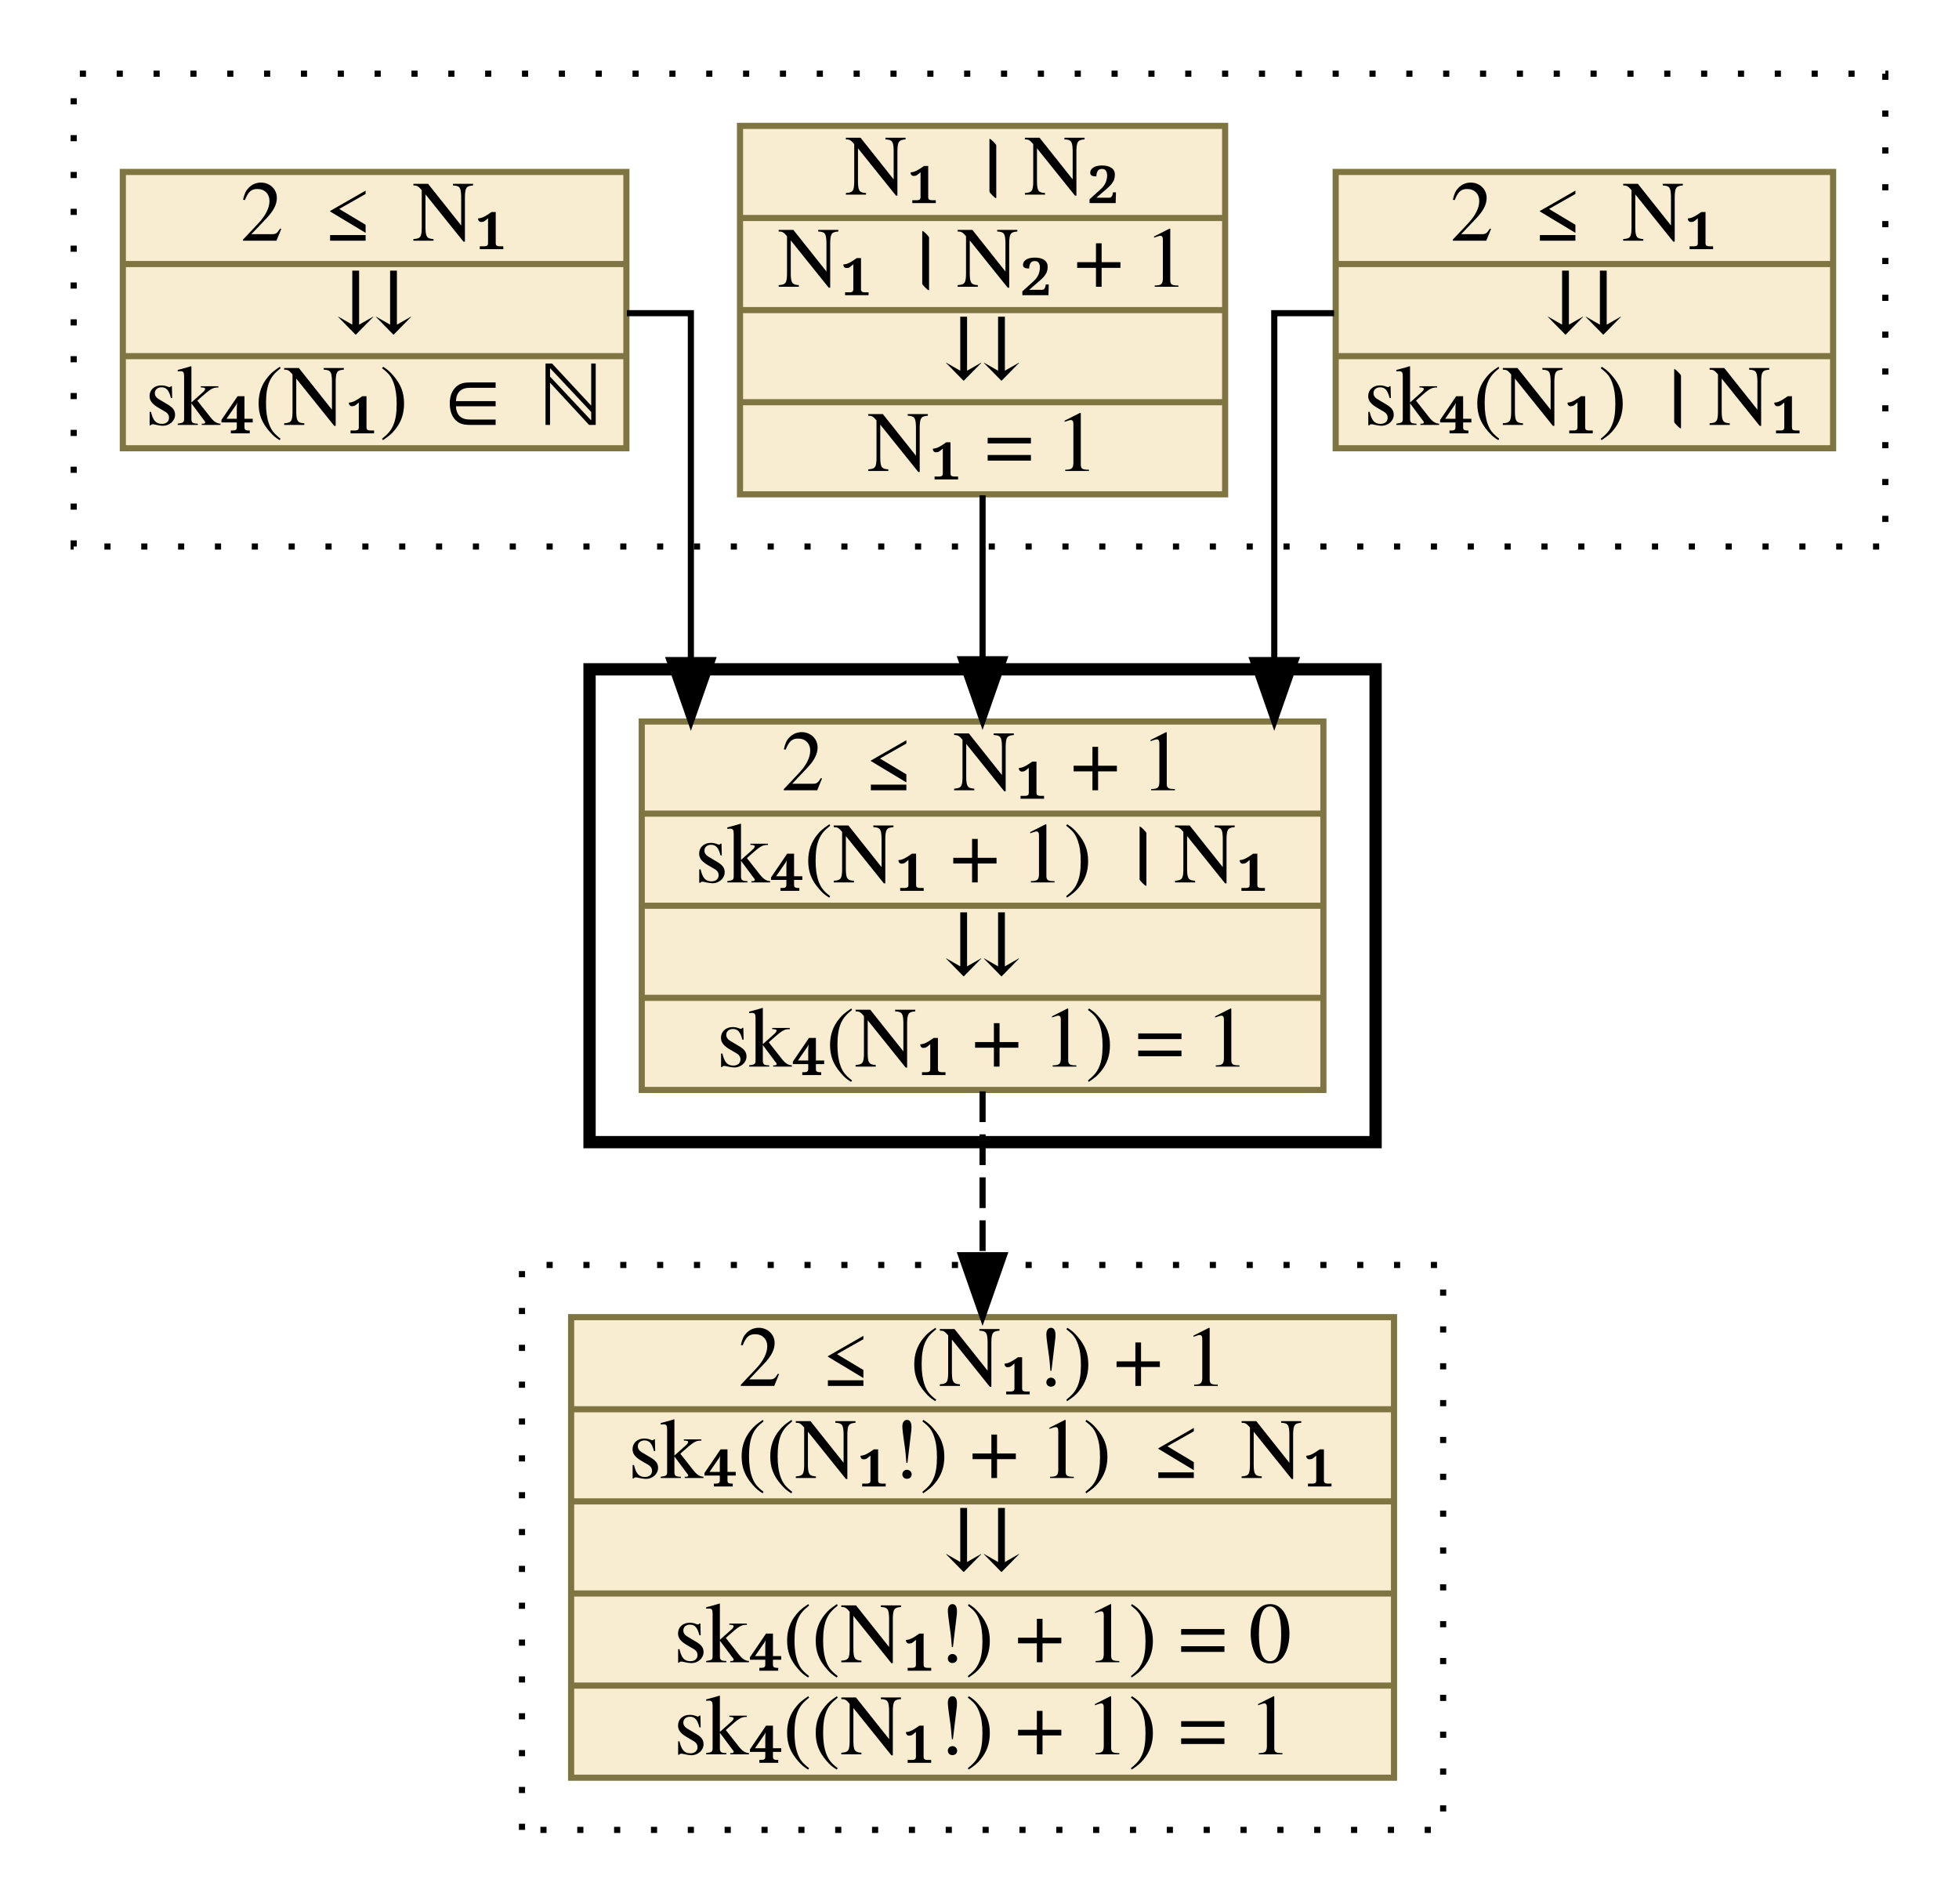
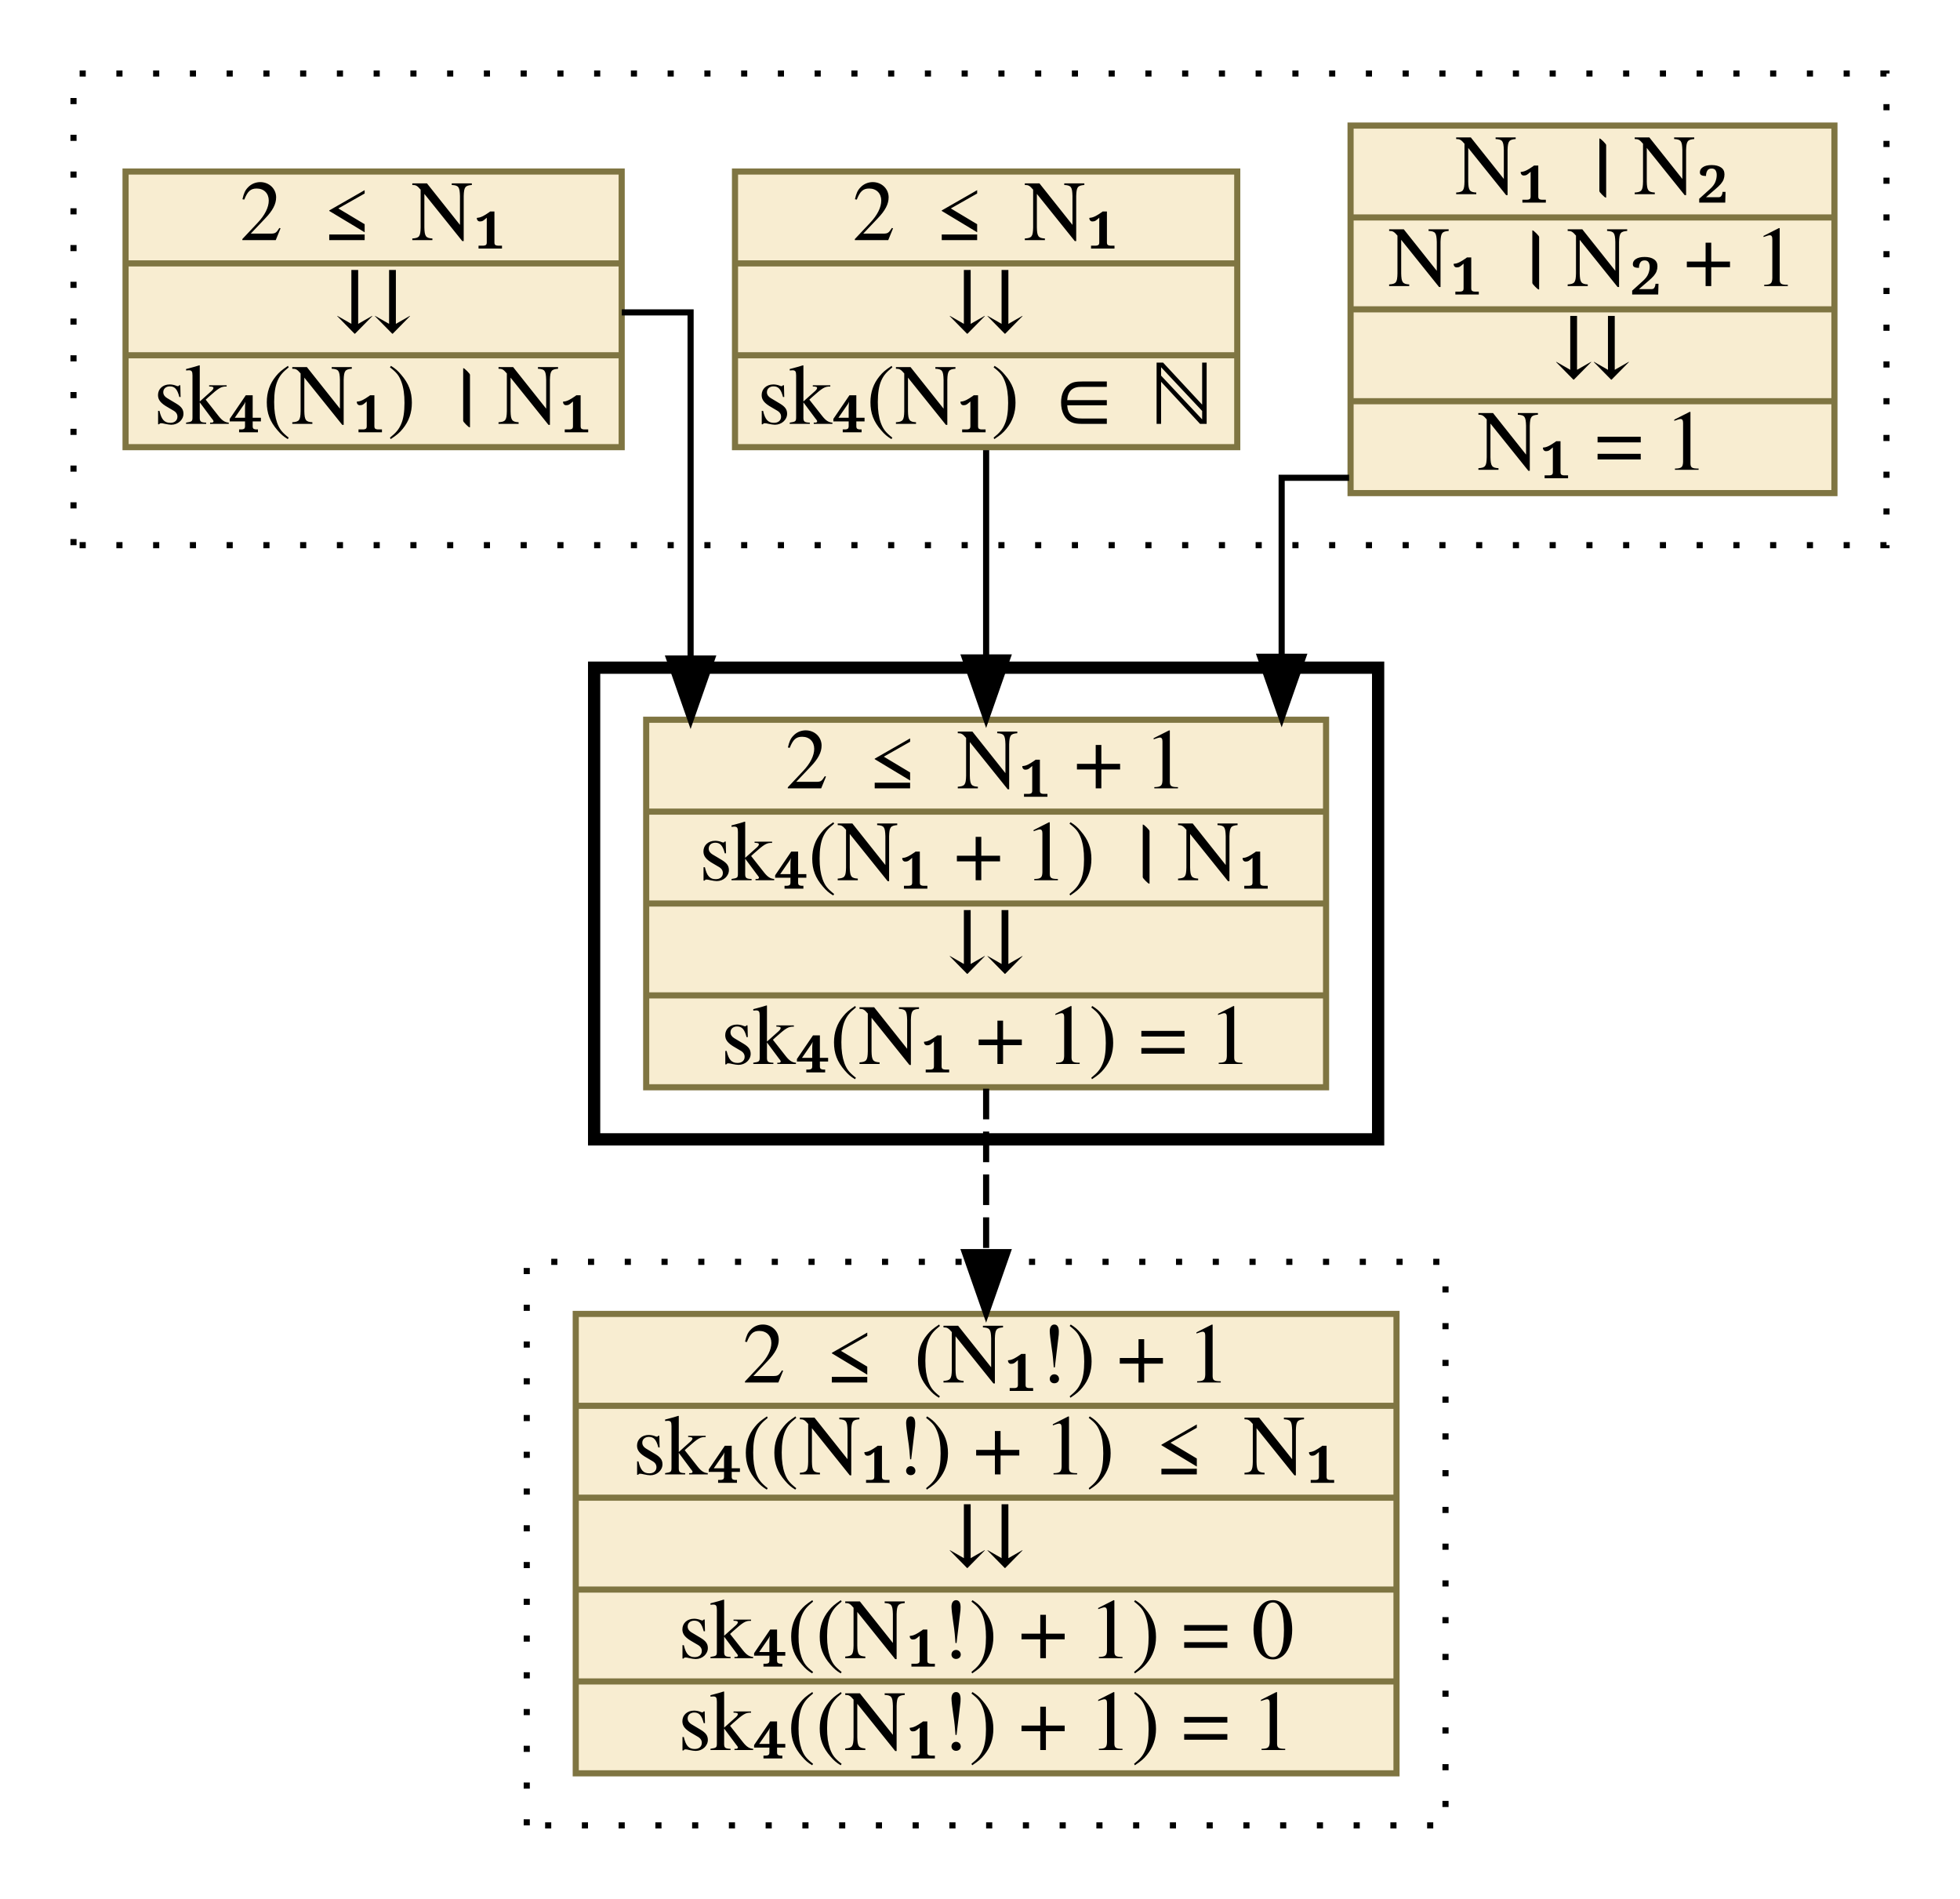
- <svg xmlns="http://www.w3.org/2000/svg" xmlns:xlink="http://www.w3.org/1999/xlink" width="319pt" height="310pt" viewBox="0.00 0.00 319.00 310.00">
+ <svg xmlns="http://www.w3.org/2000/svg" xmlns:xlink="http://www.w3.org/1999/xlink" width="320pt" height="310pt" viewBox="0.00 0.00 320.00 310.00">
  <g id="graph0" class="graph" transform="scale(1 1) rotate(0) translate(4 306)">
    <g id="clust1" class="cluster">
-       <polygon fill="transparent" stroke="black" stroke-dasharray="1,5" points="8,-217 8,-294 303,-294 303,-217 8,-217" />
+       <polygon fill="transparent" stroke="black" stroke-dasharray="1,5" points="8,-217 8,-294 304,-294 304,-217 8,-217" />
    </g>
    <g id="clust2" class="cluster">
-       <polygon fill="transparent" stroke="black" stroke-width="2" points="92,-120 92,-197 220,-197 220,-120 92,-120" />
+       <polygon fill="transparent" stroke="black" stroke-width="2" points="93,-120 93,-197 221,-197 221,-120 93,-120" />
    </g>
    <g id="clust3" class="cluster">
-       <polygon fill="transparent" stroke="black" stroke-dasharray="1,5" points="81,-8 81,-100 231,-100 231,-8 81,-8" />
+       <polygon fill="transparent" stroke="black" stroke-dasharray="1,5" points="82,-8 82,-100 232,-100 232,-8 82,-8" />
    </g>
    <g id="node1" class="node">
      <g id="a_node1">
-         <a xlink:href="c_0_53.html" xlink:title="{2 ≤ N₁|⇊|sk₄(N₁) । N₁}" target="_parent">
-           <polygon fill="#f8edd1" stroke="#7f7542" points="213.5,-233 213.5,-278 294.5,-278 294.5,-233 213.5,-233" />
-           <text text-anchor="middle" x="254" y="-266.8" font-family="Times,serif" font-size="14.00">2 ≤ N₁</text>
-           <polyline fill="none" stroke="#7f7542" points="213.5,-263 294.5,-263 " />
-           <text text-anchor="middle" x="254" y="-251.8" font-family="Times,serif" font-size="14.00">⇊</text>
-           <polyline fill="none" stroke="#7f7542" points="213.5,-248 294.5,-248 " />
-           <text text-anchor="middle" x="254" y="-236.8" font-family="Times,serif" font-size="14.00">sk₄(N₁) । N₁</text>
+         <a xlink:href="c_0_41.html" xlink:title="{N₁ । N₂|N₁ । N₂ + 1|⇊|N₁ = 1}" target="_parent">
+           <polygon fill="#f8edd1" stroke="#7f7542" points="216.5,-225.5 216.5,-285.5 295.5,-285.5 295.5,-225.5 216.5,-225.5" />
+           <text text-anchor="middle" x="256" y="-274.3" font-family="Times,serif" font-size="14.00">N₁ । N₂</text>
+           <polyline fill="none" stroke="#7f7542" points="216.5,-270.5 295.5,-270.5 " />
+           <text text-anchor="middle" x="256" y="-259.3" font-family="Times,serif" font-size="14.00">N₁ । N₂ + 1</text>
+           <polyline fill="none" stroke="#7f7542" points="216.5,-255.5 295.5,-255.5 " />
+           <text text-anchor="middle" x="256" y="-244.3" font-family="Times,serif" font-size="14.00">⇊</text>
+           <polyline fill="none" stroke="#7f7542" points="216.5,-240.5 295.5,-240.5 " />
+           <text text-anchor="middle" x="256" y="-229.3" font-family="Times,serif" font-size="14.00">N₁ = 1</text>
        </a>
      </g>
    </g>
    <g id="node4" class="node">
      <g id="a_node4">
        <a xlink:href="c_0_74.html" xlink:title="{2 ≤ N₁ + 1|sk₄(N₁ + 1) । N₁|⇊|sk₄(N₁ + 1) = 1}" target="_parent">
-           <polygon fill="#f8edd1" stroke="#7f7542" points="100.5,-128.5 100.5,-188.5 211.5,-188.5 211.5,-128.5 100.5,-128.5" />
-           <text text-anchor="middle" x="156" y="-177.3" font-family="Times,serif" font-size="14.00">2 ≤ N₁ + 1</text>
-           <polyline fill="none" stroke="#7f7542" points="100.5,-173.5 211.5,-173.5 " />
-           <text text-anchor="middle" x="156" y="-162.3" font-family="Times,serif" font-size="14.00">sk₄(N₁ + 1) । N₁</text>
-           <polyline fill="none" stroke="#7f7542" points="100.5,-158.5 211.5,-158.5 " />
-           <text text-anchor="middle" x="156" y="-147.3" font-family="Times,serif" font-size="14.00">⇊</text>
-           <polyline fill="none" stroke="#7f7542" points="100.5,-143.5 211.5,-143.5 " />
-           <text text-anchor="middle" x="156" y="-132.3" font-family="Times,serif" font-size="14.00">sk₄(N₁ + 1) = 1</text>
+           <polygon fill="#f8edd1" stroke="#7f7542" points="101.5,-128.5 101.5,-188.5 212.5,-188.5 212.5,-128.5 101.5,-128.5" />
+           <text text-anchor="middle" x="157" y="-177.3" font-family="Times,serif" font-size="14.00">2 ≤ N₁ + 1</text>
+           <polyline fill="none" stroke="#7f7542" points="101.5,-173.5 212.5,-173.5 " />
+           <text text-anchor="middle" x="157" y="-162.3" font-family="Times,serif" font-size="14.00">sk₄(N₁ + 1) । N₁</text>
+           <polyline fill="none" stroke="#7f7542" points="101.5,-158.5 212.5,-158.5 " />
+           <text text-anchor="middle" x="157" y="-147.3" font-family="Times,serif" font-size="14.00">⇊</text>
+           <polyline fill="none" stroke="#7f7542" points="101.5,-143.5 212.5,-143.5 " />
+           <text text-anchor="middle" x="157" y="-132.3" font-family="Times,serif" font-size="14.00">sk₄(N₁ + 1) = 1</text>
        </a>
      </g>
    </g>
    <g id="edge1" class="edge">
-       <path fill="none" stroke="black" d="M213.24,-255C207.49,-255 203.5,-255 203.5,-255 203.5,-255 203.5,-198.5 203.5,-198.5" />
-       <polygon fill="black" stroke="black" points="207,-198.5 203.5,-188.5 200,-198.5 207,-198.5" />
+       <path fill="none" stroke="black" d="M216.26,-228C209.84,-228 205.25,-228 205.25,-228 205.25,-228 205.25,-198.78 205.25,-198.78" />
+       <polygon fill="black" stroke="black" points="208.75,-198.78 205.25,-188.78 201.75,-198.78 208.75,-198.78" />
    </g>
    <g id="node2" class="node">
      <g id="a_node2">
-         <a xlink:href="c_0_41.html" xlink:title="{N₁ । N₂|N₁ । N₂ + 1|⇊|N₁ = 1}" target="_parent">
-           <polygon fill="#f8edd1" stroke="#7f7542" points="116.5,-225.5 116.5,-285.5 195.5,-285.5 195.5,-225.5 116.5,-225.5" />
-           <text text-anchor="middle" x="156" y="-274.3" font-family="Times,serif" font-size="14.00">N₁ । N₂</text>
-           <polyline fill="none" stroke="#7f7542" points="116.5,-270.5 195.5,-270.5 " />
-           <text text-anchor="middle" x="156" y="-259.3" font-family="Times,serif" font-size="14.00">N₁ । N₂ + 1</text>
-           <polyline fill="none" stroke="#7f7542" points="116.5,-255.5 195.5,-255.5 " />
-           <text text-anchor="middle" x="156" y="-244.3" font-family="Times,serif" font-size="14.00">⇊</text>
-           <polyline fill="none" stroke="#7f7542" points="116.5,-240.5 195.5,-240.5 " />
-           <text text-anchor="middle" x="156" y="-229.3" font-family="Times,serif" font-size="14.00">N₁ = 1</text>
+         <a xlink:href="c_0_55.html" xlink:title="{2 ≤ N₁|⇊|sk₄(N₁) ∈ ℕ}" target="_parent">
+           <polygon fill="#f8edd1" stroke="#7f7542" points="116,-233 116,-278 198,-278 198,-233 116,-233" />
+           <text text-anchor="middle" x="157" y="-266.8" font-family="Times,serif" font-size="14.00">2 ≤ N₁</text>
+           <polyline fill="none" stroke="#7f7542" points="116,-263 198,-263 " />
+           <text text-anchor="middle" x="157" y="-251.8" font-family="Times,serif" font-size="14.00">⇊</text>
+           <polyline fill="none" stroke="#7f7542" points="116,-248 198,-248 " />
+           <text text-anchor="middle" x="157" y="-236.8" font-family="Times,serif" font-size="14.00">sk₄(N₁) ∈ ℕ</text>
        </a>
      </g>
    </g>
    <g id="edge2" class="edge">
-       <path fill="none" stroke="black" d="M156,-225.34C156,-225.34 156,-198.64 156,-198.64" />
-       <polygon fill="black" stroke="black" points="159.5,-198.64 156,-188.64 152.5,-198.64 159.5,-198.64" />
+       <path fill="none" stroke="black" d="M157,-232.51C157,-232.51 157,-198.67 157,-198.67" />
+       <polygon fill="black" stroke="black" points="160.5,-198.67 157,-188.67 153.5,-198.67 160.5,-198.67" />
    </g>
    <g id="node3" class="node">
      <g id="a_node3">
-         <a xlink:href="c_0_55.html" xlink:title="{2 ≤ N₁|⇊|sk₄(N₁) ∈ ℕ}" target="_parent">
-           <polygon fill="#f8edd1" stroke="#7f7542" points="16,-233 16,-278 98,-278 98,-233 16,-233" />
+         <a xlink:href="c_0_53.html" xlink:title="{2 ≤ N₁|⇊|sk₄(N₁) । N₁}" target="_parent">
+           <polygon fill="#f8edd1" stroke="#7f7542" points="16.5,-233 16.5,-278 97.5,-278 97.5,-233 16.5,-233" />
          <text text-anchor="middle" x="57" y="-266.8" font-family="Times,serif" font-size="14.00">2 ≤ N₁</text>
-           <polyline fill="none" stroke="#7f7542" points="16,-263 98,-263 " />
+           <polyline fill="none" stroke="#7f7542" points="16.5,-263 97.5,-263 " />
          <text text-anchor="middle" x="57" y="-251.8" font-family="Times,serif" font-size="14.00">⇊</text>
-           <polyline fill="none" stroke="#7f7542" points="16,-248 98,-248 " />
-           <text text-anchor="middle" x="57" y="-236.8" font-family="Times,serif" font-size="14.00">sk₄(N₁) ∈ ℕ</text>
+           <polyline fill="none" stroke="#7f7542" points="16.5,-248 97.5,-248 " />
+           <text text-anchor="middle" x="57" y="-236.8" font-family="Times,serif" font-size="14.00">sk₄(N₁) । N₁</text>
        </a>
      </g>
    </g>
    <g id="edge3" class="edge">
-       <path fill="none" stroke="black" d="M98.08,-255C104.2,-255 108.5,-255 108.5,-255 108.5,-255 108.5,-198.5 108.5,-198.5" />
-       <polygon fill="black" stroke="black" points="112,-198.5 108.5,-188.5 105,-198.5 112,-198.5" />
+       <path fill="none" stroke="black" d="M97.52,-255C104.07,-255 108.75,-255 108.75,-255 108.75,-255 108.75,-198.5 108.75,-198.5" />
+       <polygon fill="black" stroke="black" points="112.25,-198.5 108.75,-188.5 105.25,-198.5 112.25,-198.5" />
    </g>
    <g id="node5" class="node">
      <g id="a_node5">
        <a xlink:href="c_0_89.html" xlink:title="{2 ≤ (N₁!) + 1|sk₄((N₁!) + 1) ≤ N₁|⇊|sk₄((N₁!) + 1) = 0|sk₄((N₁!) + 1) = 1}" target="_parent">
-           <polygon fill="#f8edd1" stroke="#7f7542" points="89,-16.5 89,-91.5 223,-91.5 223,-16.5 89,-16.5" />
-           <text text-anchor="middle" x="156" y="-80.3" font-family="Times,serif" font-size="14.00">2 ≤ (N₁!) + 1</text>
-           <polyline fill="none" stroke="#7f7542" points="89,-76.5 223,-76.5 " />
-           <text text-anchor="middle" x="156" y="-65.3" font-family="Times,serif" font-size="14.00">sk₄((N₁!) + 1) ≤ N₁</text>
-           <polyline fill="none" stroke="#7f7542" points="89,-61.5 223,-61.5 " />
-           <text text-anchor="middle" x="156" y="-50.3" font-family="Times,serif" font-size="14.00">⇊</text>
-           <polyline fill="none" stroke="#7f7542" points="89,-46.5 223,-46.5 " />
-           <text text-anchor="middle" x="156" y="-35.3" font-family="Times,serif" font-size="14.00">sk₄((N₁!) + 1) = 0</text>
-           <polyline fill="none" stroke="#7f7542" points="89,-31.5 223,-31.5 " />
-           <text text-anchor="middle" x="156" y="-20.3" font-family="Times,serif" font-size="14.00">sk₄((N₁!) + 1) = 1</text>
+           <polygon fill="#f8edd1" stroke="#7f7542" points="90,-16.5 90,-91.5 224,-91.5 224,-16.5 90,-16.5" />
+           <text text-anchor="middle" x="157" y="-80.3" font-family="Times,serif" font-size="14.00">2 ≤ (N₁!) + 1</text>
+           <polyline fill="none" stroke="#7f7542" points="90,-76.5 224,-76.5 " />
+           <text text-anchor="middle" x="157" y="-65.3" font-family="Times,serif" font-size="14.00">sk₄((N₁!) + 1) ≤ N₁</text>
+           <polyline fill="none" stroke="#7f7542" points="90,-61.5 224,-61.5 " />
+           <text text-anchor="middle" x="157" y="-50.3" font-family="Times,serif" font-size="14.00">⇊</text>
+           <polyline fill="none" stroke="#7f7542" points="90,-46.5 224,-46.5 " />
+           <text text-anchor="middle" x="157" y="-35.3" font-family="Times,serif" font-size="14.00">sk₄((N₁!) + 1) = 0</text>
+           <polyline fill="none" stroke="#7f7542" points="90,-31.5 224,-31.5 " />
+           <text text-anchor="middle" x="157" y="-20.3" font-family="Times,serif" font-size="14.00">sk₄((N₁!) + 1) = 1</text>
        </a>
      </g>
    </g>
    <g id="edge4" class="edge">
-       <path fill="none" stroke="black" stroke-dasharray="5,2" d="M156,-128.27C156,-128.27 156,-101.59 156,-101.59" />
-       <polygon fill="black" stroke="black" points="159.5,-101.59 156,-91.59 152.5,-101.59 159.5,-101.59" />
+       <path fill="none" stroke="black" stroke-dasharray="5,2" d="M157,-128.27C157,-128.27 157,-101.59 157,-101.59" />
+       <polygon fill="black" stroke="black" points="160.5,-101.59 157,-91.59 153.5,-101.59 160.5,-101.59" />
    </g>
  </g>
</svg>
